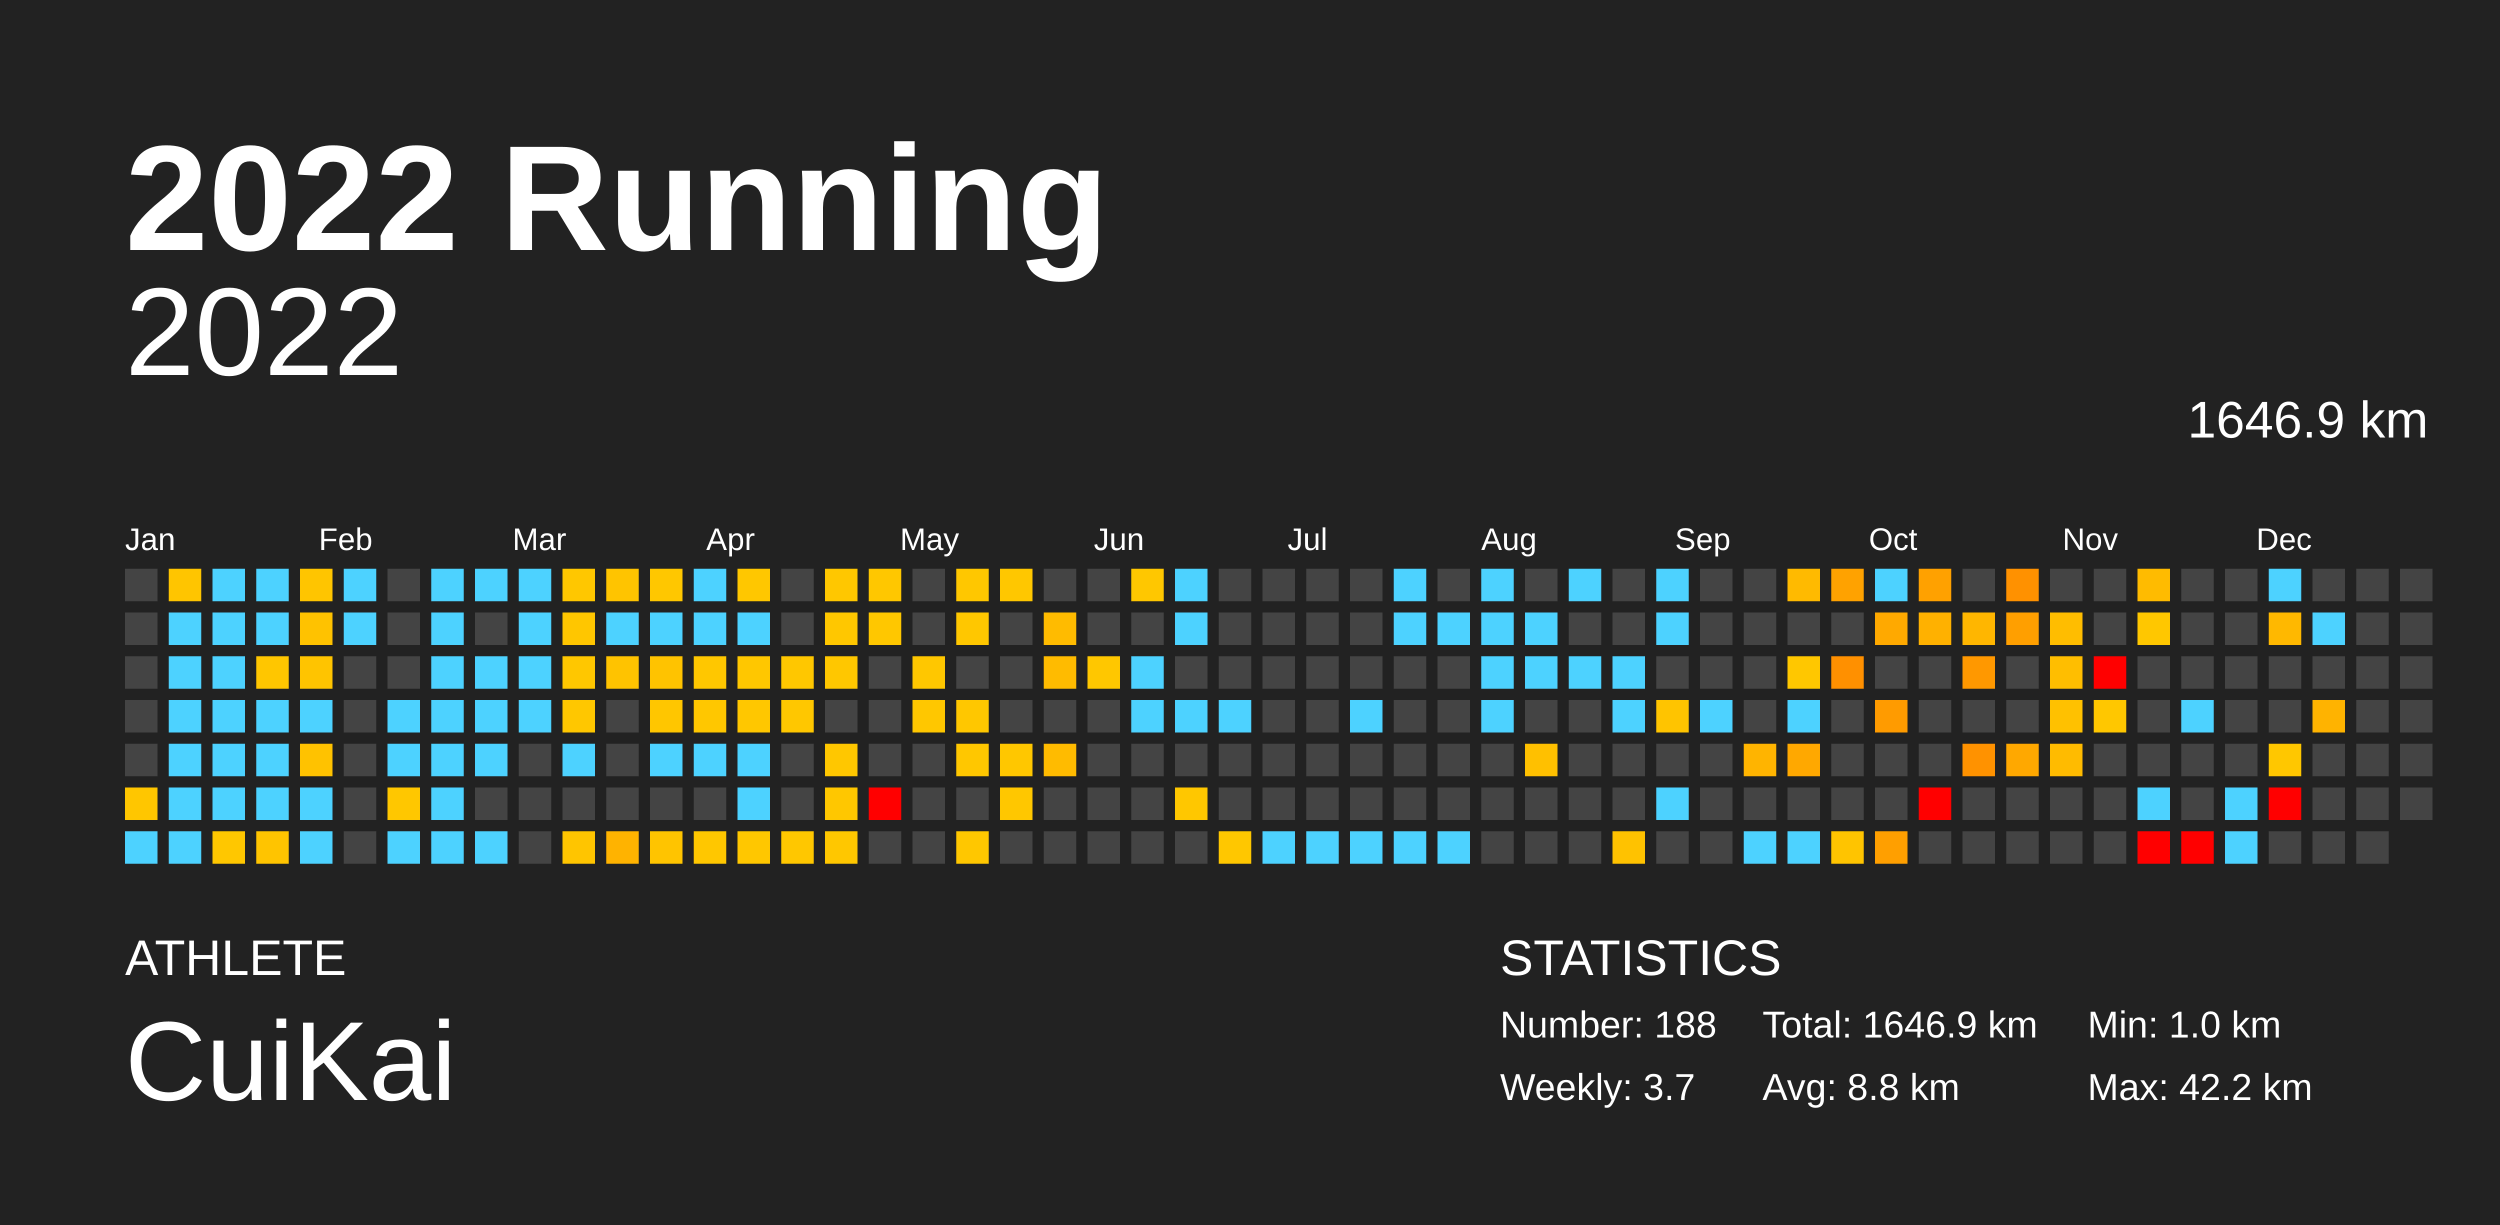
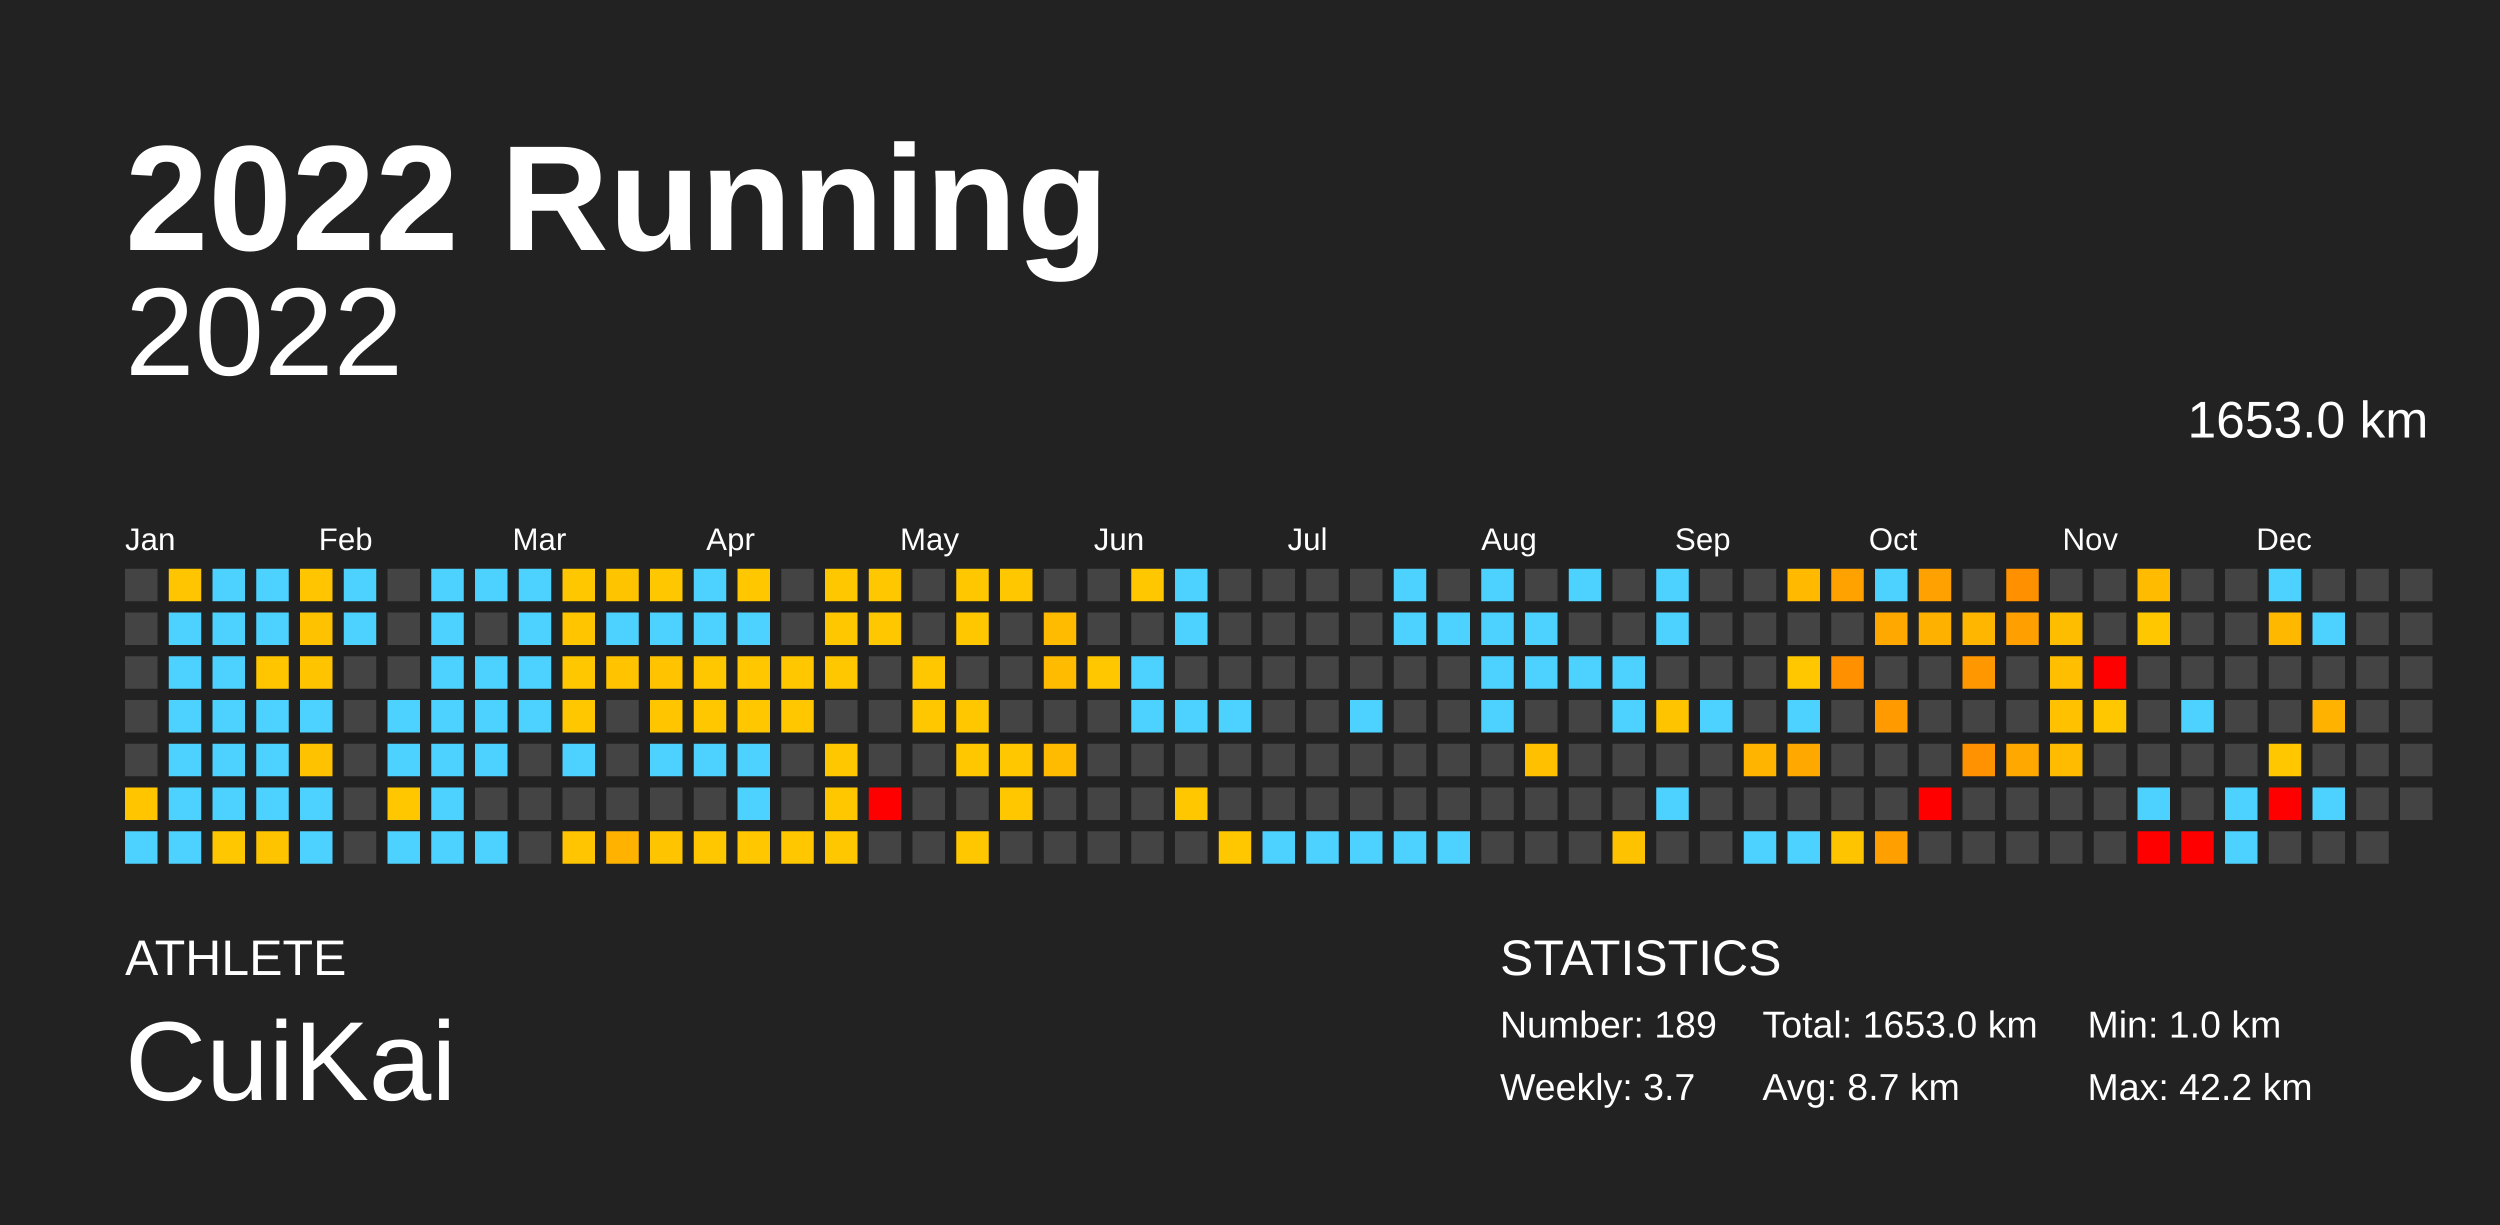
<svg xmlns="http://www.w3.org/2000/svg" baseProfile="full" height="98mm" version="1.1" viewBox="0,0,200,98" width="200mm">
  <defs />
  <rect fill="#222222" height="98" width="200" x="0" y="0" />
  <text fill="#FFFFFF" style="font-size:12px; font-family:Arial; font-weight:bold;" x="10" y="20">2022 Running</text>
  <text fill="#FFFFFF" style="font-size:4px; font-family:Arial" x="10" y="78">ATHLETE</text>
  <text fill="#FFFFFF" style="font-size:9px; font-family:Arial" x="10" y="88">CuiKai</text>
  <text fill="#FFFFFF" style="font-size:4px; font-family:Arial" x="120" y="78">STATISTICS</text>
-   <text fill="#FFFFFF" style="font-size:3px; font-family:Arial" x="120" y="83">Number: 188</text>
+   <text fill="#FFFFFF" style="font-size:3px; font-family:Arial" x="120" y="83">Number: 189</text>
  <text fill="#FFFFFF" style="font-size:3px; font-family:Arial" x="120" y="88">Weekly: 3.7</text>
-   <text fill="#FFFFFF" style="font-size:3px; font-family:Arial" x="141" y="83">Total: 1646.9 km</text>
-   <text fill="#FFFFFF" style="font-size:3px; font-family:Arial" x="141" y="88">Avg: 8.8 km</text>
+   <text fill="#FFFFFF" style="font-size:3px; font-family:Arial" x="141" y="83">Total: 1653.0 km</text>
+   <text fill="#FFFFFF" style="font-size:3px; font-family:Arial" x="141" y="88">Avg: 8.7 km</text>
  <text fill="#FFFFFF" style="font-size:3px; font-family:Arial" x="167" y="83">Min: 1.0 km</text>
  <text fill="#FFFFFF" style="font-size:3px; font-family:Arial" x="167" y="88">Max: 42.2 km</text>
  <text alignment-baseline="hanging" fill="#FFFFFF" style="font-size:10.0px; font-family:Arial;" x="10" y="30">2022</text>
-   <text alignment-baseline="hanging" fill="#FFFFFF" style="font-size:4.125px; font-family:Arial;" x="175" y="35">1646.9 km</text>
+   <text alignment-baseline="hanging" fill="#FFFFFF" style="font-size:4.125px; font-family:Arial;" x="175" y="35">1653.0 km</text>
  <text fill="#FFFFFF" style="font-size:2.5px; font-family:Arial" x="10.0" y="44">Jan</text>
  <text fill="#FFFFFF" style="font-size:2.5px; font-family:Arial" x="25.5" y="44">Feb</text>
  <text fill="#FFFFFF" style="font-size:2.5px; font-family:Arial" x="41.0" y="44">Mar</text>
  <text fill="#FFFFFF" style="font-size:2.5px; font-family:Arial" x="56.5" y="44">Apr</text>
  <text fill="#FFFFFF" style="font-size:2.5px; font-family:Arial" x="72.0" y="44">May</text>
  <text fill="#FFFFFF" style="font-size:2.5px; font-family:Arial" x="87.5" y="44">Jun</text>
  <text fill="#FFFFFF" style="font-size:2.5px; font-family:Arial" x="103.0" y="44">Jul</text>
  <text fill="#FFFFFF" style="font-size:2.5px; font-family:Arial" x="118.5" y="44">Aug</text>
  <text fill="#FFFFFF" style="font-size:2.5px; font-family:Arial" x="134.0" y="44">Sep</text>
  <text fill="#FFFFFF" style="font-size:2.5px; font-family:Arial" x="149.5" y="44">Oct</text>
  <text fill="#FFFFFF" style="font-size:2.5px; font-family:Arial" x="165.0" y="44">Nov</text>
  <text fill="#FFFFFF" style="font-size:2.5px; font-family:Arial" x="180.5" y="44">Dec</text>
  <rect fill="#444444" height="2.6" width="2.6" x="10.0" y="45.5" />
  <rect fill="#444444" height="2.6" width="2.6" x="10.0" y="49.0" />
  <rect fill="#444444" height="2.6" width="2.6" x="10.0" y="52.5" />
  <rect fill="#444444" height="2.6" width="2.6" x="10.0" y="56.0" />
  <rect fill="#444444" height="2.6" width="2.6" x="10.0" y="59.5" />
  <rect fill="#ffc600" height="2.6" width="2.6" x="10.0" y="63.0" />
  <rect fill="#4dd2ff" height="2.6" width="2.6" x="10.0" y="66.5" />
  <rect fill="#ffc500" height="2.6" width="2.6" x="13.5" y="45.5" />
  <rect fill="#4dd2ff" height="2.6" width="2.6" x="13.5" y="49.0" />
  <rect fill="#4dd2ff" height="2.6" width="2.6" x="13.5" y="52.5" />
  <rect fill="#4dd2ff" height="2.6" width="2.6" x="13.5" y="56.0" />
  <rect fill="#4dd2ff" height="2.6" width="2.6" x="13.5" y="59.5" />
  <rect fill="#4dd2ff" height="2.6" width="2.6" x="13.5" y="63.0" />
  <rect fill="#4dd2ff" height="2.6" width="2.6" x="13.5" y="66.5" />
  <rect fill="#4dd2ff" height="2.6" width="2.6" x="17.0" y="45.5" />
  <rect fill="#4dd2ff" height="2.6" width="2.6" x="17.0" y="49.0" />
  <rect fill="#4dd2ff" height="2.6" width="2.6" x="17.0" y="52.5" />
  <rect fill="#4dd2ff" height="2.6" width="2.6" x="17.0" y="56.0" />
  <rect fill="#4dd2ff" height="2.6" width="2.6" x="17.0" y="59.5" />
  <rect fill="#4dd2ff" height="2.6" width="2.6" x="17.0" y="63.0" />
  <rect fill="#ffc700" height="2.6" width="2.6" x="17.0" y="66.5" />
  <rect fill="#4dd2ff" height="2.6" width="2.6" x="20.5" y="45.5" />
  <rect fill="#4dd2ff" height="2.6" width="2.6" x="20.5" y="49.0" />
  <rect fill="#ffc600" height="2.6" width="2.6" x="20.5" y="52.5" />
  <rect fill="#4dd2ff" height="2.6" width="2.6" x="20.5" y="56.0" />
  <rect fill="#4dd2ff" height="2.6" width="2.6" x="20.5" y="59.5" />
  <rect fill="#4dd2ff" height="2.6" width="2.6" x="20.5" y="63.0" />
  <rect fill="#ffc400" height="2.6" width="2.6" x="20.5" y="66.5" />
  <rect fill="#ffc500" height="2.6" width="2.6" x="24.0" y="45.5" />
  <rect fill="#ffc200" height="2.6" width="2.6" x="24.0" y="49.0" />
  <rect fill="#ffc400" height="2.6" width="2.6" x="24.0" y="52.5" />
  <rect fill="#4dd2ff" height="2.6" width="2.6" x="24.0" y="56.0" />
  <rect fill="#ffc200" height="2.6" width="2.6" x="24.0" y="59.5" />
  <rect fill="#4dd2ff" height="2.6" width="2.6" x="24.0" y="63.0" />
  <rect fill="#4dd2ff" height="2.6" width="2.6" x="24.0" y="66.5" />
  <rect fill="#4dd2ff" height="2.6" width="2.6" x="27.5" y="45.5" />
  <rect fill="#4dd2ff" height="2.6" width="2.6" x="27.5" y="49.0" />
  <rect fill="#444444" height="2.6" width="2.6" x="27.5" y="52.5" />
  <rect fill="#444444" height="2.6" width="2.6" x="27.5" y="56.0" />
  <rect fill="#444444" height="2.6" width="2.6" x="27.5" y="59.5" />
  <rect fill="#444444" height="2.6" width="2.6" x="27.5" y="63.0" />
  <rect fill="#444444" height="2.6" width="2.6" x="27.5" y="66.5" />
  <rect fill="#444444" height="2.6" width="2.6" x="31.0" y="45.5" />
  <rect fill="#444444" height="2.6" width="2.6" x="31.0" y="49.0" />
  <rect fill="#444444" height="2.6" width="2.6" x="31.0" y="52.5" />
  <rect fill="#4dd2ff" height="2.6" width="2.6" x="31.0" y="56.0" />
  <rect fill="#4dd2ff" height="2.6" width="2.6" x="31.0" y="59.5" />
  <rect fill="#ffc700" height="2.6" width="2.6" x="31.0" y="63.0" />
  <rect fill="#4dd2ff" height="2.6" width="2.6" x="31.0" y="66.5" />
  <rect fill="#4dd2ff" height="2.6" width="2.6" x="34.5" y="45.5" />
  <rect fill="#4dd2ff" height="2.6" width="2.6" x="34.5" y="49.0" />
  <rect fill="#4dd2ff" height="2.6" width="2.6" x="34.5" y="52.5" />
  <rect fill="#4dd2ff" height="2.6" width="2.6" x="34.5" y="56.0" />
  <rect fill="#4dd2ff" height="2.6" width="2.6" x="34.5" y="59.5" />
  <rect fill="#4dd2ff" height="2.6" width="2.6" x="34.5" y="63.0" />
  <rect fill="#4dd2ff" height="2.6" width="2.6" x="34.5" y="66.5" />
  <rect fill="#4dd2ff" height="2.6" width="2.6" x="38.0" y="45.5" />
  <rect fill="#444444" height="2.6" width="2.6" x="38.0" y="49.0" />
  <rect fill="#4dd2ff" height="2.6" width="2.6" x="38.0" y="52.5" />
  <rect fill="#4dd2ff" height="2.6" width="2.6" x="38.0" y="56.0" />
  <rect fill="#4dd2ff" height="2.6" width="2.6" x="38.0" y="59.5" />
  <rect fill="#444444" height="2.6" width="2.6" x="38.0" y="63.0" />
  <rect fill="#4dd2ff" height="2.6" width="2.6" x="38.0" y="66.5" />
  <rect fill="#4dd2ff" height="2.6" width="2.6" x="41.5" y="45.5" />
  <rect fill="#4dd2ff" height="2.6" width="2.6" x="41.5" y="49.0" />
  <rect fill="#4dd2ff" height="2.6" width="2.6" x="41.5" y="52.5" />
  <rect fill="#4dd2ff" height="2.6" width="2.6" x="41.5" y="56.0" />
  <rect fill="#444444" height="2.6" width="2.6" x="41.5" y="59.5" />
  <rect fill="#444444" height="2.6" width="2.6" x="41.5" y="63.0" />
  <rect fill="#444444" height="2.6" width="2.6" x="41.5" y="66.5" />
  <rect fill="#ffc700" height="2.6" width="2.6" x="45.0" y="45.5" />
  <rect fill="#ffc600" height="2.6" width="2.6" x="45.0" y="49.0" />
  <rect fill="#ffc700" height="2.6" width="2.6" x="45.0" y="52.5" />
  <rect fill="#ffc700" height="2.6" width="2.6" x="45.0" y="56.0" />
  <rect fill="#4dd2ff" height="2.6" width="2.6" x="45.0" y="59.5" />
  <rect fill="#444444" height="2.6" width="2.6" x="45.0" y="63.0" />
  <rect fill="#ffc500" height="2.6" width="2.6" x="45.0" y="66.5" />
  <rect fill="#ffc400" height="2.6" width="2.6" x="48.5" y="45.5" />
  <rect fill="#4dd2ff" height="2.6" width="2.6" x="48.5" y="49.0" />
  <rect fill="#ffc300" height="2.6" width="2.6" x="48.5" y="52.5" />
  <rect fill="#444444" height="2.6" width="2.6" x="48.5" y="56.0" />
  <rect fill="#444444" height="2.6" width="2.6" x="48.5" y="59.5" />
  <rect fill="#444444" height="2.6" width="2.6" x="48.5" y="63.0" />
  <rect fill="#ffb300" height="2.6" width="2.6" x="48.5" y="66.5" />
  <rect fill="#ffc700" height="2.6" width="2.6" x="52.0" y="45.5" />
  <rect fill="#4dd2ff" height="2.6" width="2.6" x="52.0" y="49.0" />
  <rect fill="#ffc300" height="2.6" width="2.6" x="52.0" y="52.5" />
  <rect fill="#ffc600" height="2.6" width="2.6" x="52.0" y="56.0" />
  <rect fill="#4dd2ff" height="2.6" width="2.6" x="52.0" y="59.5" />
  <rect fill="#444444" height="2.6" width="2.6" x="52.0" y="63.0" />
  <rect fill="#ffc400" height="2.6" width="2.6" x="52.0" y="66.5" />
  <rect fill="#4dd2ff" height="2.6" width="2.6" x="55.5" y="45.5" />
  <rect fill="#4dd2ff" height="2.6" width="2.6" x="55.5" y="49.0" />
  <rect fill="#ffc700" height="2.6" width="2.6" x="55.5" y="52.5" />
  <rect fill="#ffc700" height="2.6" width="2.6" x="55.5" y="56.0" />
  <rect fill="#4dd2ff" height="2.6" width="2.6" x="55.5" y="59.5" />
  <rect fill="#444444" height="2.6" width="2.6" x="55.5" y="63.0" />
  <rect fill="#ffc700" height="2.6" width="2.6" x="55.5" y="66.5" />
  <rect fill="#ffc700" height="2.6" width="2.6" x="59.0" y="45.5" />
  <rect fill="#4dd2ff" height="2.6" width="2.6" x="59.0" y="49.0" />
  <rect fill="#ffc700" height="2.6" width="2.6" x="59.0" y="52.5" />
  <rect fill="#ffc700" height="2.6" width="2.6" x="59.0" y="56.0" />
  <rect fill="#4dd2ff" height="2.6" width="2.6" x="59.0" y="59.5" />
  <rect fill="#4dd2ff" height="2.6" width="2.6" x="59.0" y="63.0" />
  <rect fill="#ffc700" height="2.6" width="2.6" x="59.0" y="66.5" />
  <rect fill="#444444" height="2.6" width="2.6" x="62.5" y="45.5" />
  <rect fill="#444444" height="2.6" width="2.6" x="62.5" y="49.0" />
  <rect fill="#ffc700" height="2.6" width="2.6" x="62.5" y="52.5" />
  <rect fill="#ffc700" height="2.6" width="2.6" x="62.5" y="56.0" />
  <rect fill="#444444" height="2.6" width="2.6" x="62.5" y="59.5" />
  <rect fill="#444444" height="2.6" width="2.6" x="62.5" y="63.0" />
  <rect fill="#ffc700" height="2.6" width="2.6" x="62.5" y="66.5" />
  <rect fill="#ffc700" height="2.6" width="2.6" x="66.0" y="45.5" />
  <rect fill="#ffc700" height="2.6" width="2.6" x="66.0" y="49.0" />
  <rect fill="#ffc700" height="2.6" width="2.6" x="66.0" y="52.5" />
  <rect fill="#444444" height="2.6" width="2.6" x="66.0" y="56.0" />
  <rect fill="#ffc700" height="2.6" width="2.6" x="66.0" y="59.5" />
  <rect fill="#ffc700" height="2.6" width="2.6" x="66.0" y="63.0" />
  <rect fill="#ffc700" height="2.6" width="2.6" x="66.0" y="66.5" />
  <rect fill="#ffc700" height="2.6" width="2.6" x="69.5" y="45.5" />
  <rect fill="#ffc700" height="2.6" width="2.6" x="69.5" y="49.0" />
  <rect fill="#444444" height="2.6" width="2.6" x="69.5" y="52.5" />
  <rect fill="#444444" height="2.6" width="2.6" x="69.5" y="56.0" />
  <rect fill="#444444" height="2.6" width="2.6" x="69.5" y="59.5" />
  <rect fill="red" height="2.6" width="2.6" x="69.5" y="63.0" />
  <rect fill="#444444" height="2.6" width="2.6" x="69.5" y="66.5" />
  <rect fill="#444444" height="2.6" width="2.6" x="73.0" y="45.5" />
  <rect fill="#444444" height="2.6" width="2.6" x="73.0" y="49.0" />
  <rect fill="#ffc700" height="2.6" width="2.6" x="73.0" y="52.5" />
  <rect fill="#ffc700" height="2.6" width="2.6" x="73.0" y="56.0" />
  <rect fill="#444444" height="2.6" width="2.6" x="73.0" y="59.5" />
  <rect fill="#444444" height="2.6" width="2.6" x="73.0" y="63.0" />
  <rect fill="#444444" height="2.6" width="2.6" x="73.0" y="66.5" />
  <rect fill="#ffc700" height="2.6" width="2.6" x="76.5" y="45.5" />
  <rect fill="#ffc700" height="2.6" width="2.6" x="76.5" y="49.0" />
  <rect fill="#444444" height="2.6" width="2.6" x="76.5" y="52.5" />
  <rect fill="#ffc700" height="2.6" width="2.6" x="76.5" y="56.0" />
  <rect fill="#ffc700" height="2.6" width="2.6" x="76.5" y="59.5" />
  <rect fill="#444444" height="2.6" width="2.6" x="76.5" y="63.0" />
  <rect fill="#ffc700" height="2.6" width="2.6" x="76.5" y="66.5" />
  <rect fill="#ffc700" height="2.6" width="2.6" x="80.0" y="45.5" />
  <rect fill="#444444" height="2.6" width="2.6" x="80.0" y="49.0" />
  <rect fill="#444444" height="2.6" width="2.6" x="80.0" y="52.5" />
  <rect fill="#444444" height="2.6" width="2.6" x="80.0" y="56.0" />
  <rect fill="#ffc700" height="2.6" width="2.6" x="80.0" y="59.5" />
  <rect fill="#ffc700" height="2.6" width="2.6" x="80.0" y="63.0" />
  <rect fill="#444444" height="2.6" width="2.6" x="80.0" y="66.5" />
  <rect fill="#444444" height="2.6" width="2.6" x="83.5" y="45.5" />
  <rect fill="#ffbb00" height="2.6" width="2.6" x="83.5" y="49.0" />
  <rect fill="#ffbb00" height="2.6" width="2.6" x="83.5" y="52.5" />
  <rect fill="#444444" height="2.6" width="2.6" x="83.5" y="56.0" />
  <rect fill="#ffbb00" height="2.6" width="2.6" x="83.5" y="59.5" />
  <rect fill="#444444" height="2.6" width="2.6" x="83.5" y="63.0" />
  <rect fill="#444444" height="2.6" width="2.6" x="83.5" y="66.5" />
  <rect fill="#444444" height="2.6" width="2.6" x="87.0" y="45.5" />
  <rect fill="#444444" height="2.6" width="2.6" x="87.0" y="49.0" />
  <rect fill="#ffc700" height="2.6" width="2.6" x="87.0" y="52.5" />
  <rect fill="#444444" height="2.6" width="2.6" x="87.0" y="56.0" />
  <rect fill="#444444" height="2.6" width="2.6" x="87.0" y="59.5" />
  <rect fill="#444444" height="2.6" width="2.6" x="87.0" y="63.0" />
  <rect fill="#444444" height="2.6" width="2.6" x="87.0" y="66.5" />
  <rect fill="#ffc700" height="2.6" width="2.6" x="90.5" y="45.5" />
  <rect fill="#444444" height="2.6" width="2.6" x="90.5" y="49.0" />
  <rect fill="#4dd2ff" height="2.6" width="2.6" x="90.5" y="52.5" />
  <rect fill="#4dd2ff" height="2.6" width="2.6" x="90.5" y="56.0" />
  <rect fill="#444444" height="2.6" width="2.6" x="90.5" y="59.5" />
  <rect fill="#444444" height="2.6" width="2.6" x="90.5" y="63.0" />
  <rect fill="#444444" height="2.6" width="2.6" x="90.5" y="66.5" />
  <rect fill="#4dd2ff" height="2.6" width="2.6" x="94.0" y="45.5" />
  <rect fill="#4dd2ff" height="2.6" width="2.6" x="94.0" y="49.0" />
  <rect fill="#444444" height="2.6" width="2.6" x="94.0" y="52.5" />
  <rect fill="#4dd2ff" height="2.6" width="2.6" x="94.0" y="56.0" />
  <rect fill="#444444" height="2.6" width="2.6" x="94.0" y="59.5" />
  <rect fill="#ffc700" height="2.6" width="2.6" x="94.0" y="63.0" />
  <rect fill="#444444" height="2.6" width="2.6" x="94.0" y="66.5" />
  <rect fill="#444444" height="2.6" width="2.6" x="97.5" y="45.5" />
  <rect fill="#444444" height="2.6" width="2.6" x="97.5" y="49.0" />
  <rect fill="#444444" height="2.6" width="2.6" x="97.5" y="52.5" />
  <rect fill="#4dd2ff" height="2.6" width="2.6" x="97.5" y="56.0" />
  <rect fill="#444444" height="2.6" width="2.6" x="97.5" y="59.5" />
  <rect fill="#444444" height="2.6" width="2.6" x="97.5" y="63.0" />
  <rect fill="#ffc700" height="2.6" width="2.6" x="97.5" y="66.5" />
  <rect fill="#444444" height="2.6" width="2.6" x="101.0" y="45.5" />
  <rect fill="#444444" height="2.6" width="2.6" x="101.0" y="49.0" />
  <rect fill="#444444" height="2.6" width="2.6" x="101.0" y="52.5" />
  <rect fill="#444444" height="2.6" width="2.6" x="101.0" y="56.0" />
  <rect fill="#444444" height="2.6" width="2.6" x="101.0" y="59.5" />
  <rect fill="#444444" height="2.6" width="2.6" x="101.0" y="63.0" />
  <rect fill="#4dd2ff" height="2.6" width="2.6" x="101.0" y="66.5" />
  <rect fill="#444444" height="2.6" width="2.6" x="104.5" y="45.5" />
  <rect fill="#444444" height="2.6" width="2.6" x="104.5" y="49.0" />
  <rect fill="#444444" height="2.6" width="2.6" x="104.5" y="52.5" />
  <rect fill="#444444" height="2.6" width="2.6" x="104.5" y="56.0" />
  <rect fill="#444444" height="2.6" width="2.6" x="104.5" y="59.5" />
  <rect fill="#444444" height="2.6" width="2.6" x="104.5" y="63.0" />
  <rect fill="#4dd2ff" height="2.6" width="2.6" x="104.5" y="66.5" />
  <rect fill="#444444" height="2.6" width="2.6" x="108.0" y="45.5" />
  <rect fill="#444444" height="2.6" width="2.6" x="108.0" y="49.0" />
  <rect fill="#444444" height="2.6" width="2.6" x="108.0" y="52.5" />
  <rect fill="#4dd2ff" height="2.6" width="2.6" x="108.0" y="56.0" />
  <rect fill="#444444" height="2.6" width="2.6" x="108.0" y="59.5" />
  <rect fill="#444444" height="2.6" width="2.6" x="108.0" y="63.0" />
  <rect fill="#4dd2ff" height="2.6" width="2.6" x="108.0" y="66.5" />
  <rect fill="#4dd2ff" height="2.6" width="2.6" x="111.5" y="45.5" />
  <rect fill="#4dd2ff" height="2.6" width="2.6" x="111.5" y="49.0" />
  <rect fill="#444444" height="2.6" width="2.6" x="111.5" y="52.5" />
  <rect fill="#444444" height="2.6" width="2.6" x="111.5" y="56.0" />
  <rect fill="#444444" height="2.6" width="2.6" x="111.5" y="59.5" />
  <rect fill="#444444" height="2.6" width="2.6" x="111.5" y="63.0" />
  <rect fill="#4dd2ff" height="2.6" width="2.6" x="111.5" y="66.5" />
  <rect fill="#444444" height="2.6" width="2.6" x="115.0" y="45.5" />
  <rect fill="#4dd2ff" height="2.6" width="2.6" x="115.0" y="49.0" />
  <rect fill="#444444" height="2.6" width="2.6" x="115.0" y="52.5" />
  <rect fill="#444444" height="2.6" width="2.6" x="115.0" y="56.0" />
  <rect fill="#444444" height="2.6" width="2.6" x="115.0" y="59.5" />
  <rect fill="#444444" height="2.6" width="2.6" x="115.0" y="63.0" />
  <rect fill="#4dd2ff" height="2.6" width="2.6" x="115.0" y="66.5" />
  <rect fill="#4dd2ff" height="2.6" width="2.6" x="118.5" y="45.5" />
  <rect fill="#4dd2ff" height="2.6" width="2.6" x="118.5" y="49.0" />
  <rect fill="#4dd2ff" height="2.6" width="2.6" x="118.5" y="52.5" />
  <rect fill="#4dd2ff" height="2.6" width="2.6" x="118.5" y="56.0" />
  <rect fill="#444444" height="2.6" width="2.6" x="118.5" y="59.5" />
  <rect fill="#444444" height="2.6" width="2.6" x="118.5" y="63.0" />
  <rect fill="#444444" height="2.6" width="2.6" x="118.5" y="66.5" />
  <rect fill="#444444" height="2.6" width="2.6" x="122.0" y="45.5" />
  <rect fill="#4dd2ff" height="2.6" width="2.6" x="122.0" y="49.0" />
  <rect fill="#4dd2ff" height="2.6" width="2.6" x="122.0" y="52.5" />
  <rect fill="#444444" height="2.6" width="2.6" x="122.0" y="56.0" />
  <rect fill="#ffc000" height="2.6" width="2.6" x="122.0" y="59.5" />
  <rect fill="#444444" height="2.6" width="2.6" x="122.0" y="63.0" />
  <rect fill="#444444" height="2.6" width="2.6" x="122.0" y="66.5" />
  <rect fill="#4dd2ff" height="2.6" width="2.6" x="125.5" y="45.5" />
  <rect fill="#444444" height="2.6" width="2.6" x="125.5" y="49.0" />
  <rect fill="#4dd2ff" height="2.6" width="2.6" x="125.5" y="52.5" />
  <rect fill="#444444" height="2.6" width="2.6" x="125.5" y="56.0" />
  <rect fill="#444444" height="2.6" width="2.6" x="125.5" y="59.5" />
  <rect fill="#444444" height="2.6" width="2.6" x="125.5" y="63.0" />
  <rect fill="#444444" height="2.6" width="2.6" x="125.5" y="66.5" />
  <rect fill="#444444" height="2.6" width="2.6" x="129.0" y="45.5" />
  <rect fill="#444444" height="2.6" width="2.6" x="129.0" y="49.0" />
  <rect fill="#4dd2ff" height="2.6" width="2.6" x="129.0" y="52.5" />
  <rect fill="#4dd2ff" height="2.6" width="2.6" x="129.0" y="56.0" />
  <rect fill="#444444" height="2.6" width="2.6" x="129.0" y="59.5" />
  <rect fill="#444444" height="2.6" width="2.6" x="129.0" y="63.0" />
  <rect fill="#ffc200" height="2.6" width="2.6" x="129.0" y="66.5" />
  <rect fill="#4dd2ff" height="2.6" width="2.6" x="132.5" y="45.5" />
  <rect fill="#4dd2ff" height="2.6" width="2.6" x="132.5" y="49.0" />
  <rect fill="#444444" height="2.6" width="2.6" x="132.5" y="52.5" />
  <rect fill="#ffc400" height="2.6" width="2.6" x="132.5" y="56.0" />
  <rect fill="#444444" height="2.6" width="2.6" x="132.5" y="59.5" />
  <rect fill="#4dd2ff" height="2.6" width="2.6" x="132.5" y="63.0" />
  <rect fill="#444444" height="2.6" width="2.6" x="132.5" y="66.5" />
  <rect fill="#444444" height="2.6" width="2.6" x="136.0" y="45.5" />
  <rect fill="#444444" height="2.6" width="2.6" x="136.0" y="49.0" />
  <rect fill="#444444" height="2.6" width="2.6" x="136.0" y="52.5" />
  <rect fill="#4dd2ff" height="2.6" width="2.6" x="136.0" y="56.0" />
  <rect fill="#444444" height="2.6" width="2.6" x="136.0" y="59.5" />
  <rect fill="#444444" height="2.6" width="2.6" x="136.0" y="63.0" />
  <rect fill="#444444" height="2.6" width="2.6" x="136.0" y="66.5" />
  <rect fill="#444444" height="2.6" width="2.6" x="139.5" y="45.5" />
  <rect fill="#444444" height="2.6" width="2.6" x="139.5" y="49.0" />
  <rect fill="#444444" height="2.6" width="2.6" x="139.5" y="52.5" />
  <rect fill="#444444" height="2.6" width="2.6" x="139.5" y="56.0" />
  <rect fill="#ffb400" height="2.6" width="2.6" x="139.5" y="59.5" />
  <rect fill="#444444" height="2.6" width="2.6" x="139.5" y="63.0" />
  <rect fill="#4dd2ff" height="2.6" width="2.6" x="139.5" y="66.5" />
  <rect fill="#ffba00" height="2.6" width="2.6" x="143.0" y="45.5" />
  <rect fill="#444444" height="2.6" width="2.6" x="143.0" y="49.0" />
  <rect fill="#ffc700" height="2.6" width="2.6" x="143.0" y="52.5" />
  <rect fill="#4dd2ff" height="2.6" width="2.6" x="143.0" y="56.0" />
  <rect fill="#ffa800" height="2.6" width="2.6" x="143.0" y="59.5" />
  <rect fill="#444444" height="2.6" width="2.6" x="143.0" y="63.0" />
  <rect fill="#4dd2ff" height="2.6" width="2.6" x="143.0" y="66.5" />
  <rect fill="#ffa200" height="2.6" width="2.6" x="146.5" y="45.5" />
  <rect fill="#444444" height="2.6" width="2.6" x="146.5" y="49.0" />
  <rect fill="#ff9000" height="2.6" width="2.6" x="146.5" y="52.5" />
  <rect fill="#444444" height="2.6" width="2.6" x="146.5" y="56.0" />
  <rect fill="#444444" height="2.6" width="2.6" x="146.5" y="59.5" />
  <rect fill="#444444" height="2.6" width="2.6" x="146.5" y="63.0" />
  <rect fill="#ffc400" height="2.6" width="2.6" x="146.5" y="66.5" />
  <rect fill="#4dd2ff" height="2.6" width="2.6" x="150.0" y="45.5" />
  <rect fill="#ffa900" height="2.6" width="2.6" x="150.0" y="49.0" />
  <rect fill="#444444" height="2.6" width="2.6" x="150.0" y="52.5" />
  <rect fill="#ff9b00" height="2.6" width="2.6" x="150.0" y="56.0" />
  <rect fill="#444444" height="2.6" width="2.6" x="150.0" y="59.5" />
  <rect fill="#444444" height="2.6" width="2.6" x="150.0" y="63.0" />
  <rect fill="#ff9f00" height="2.6" width="2.6" x="150.0" y="66.5" />
  <rect fill="#ffa100" height="2.6" width="2.6" x="153.5" y="45.5" />
  <rect fill="#ffb100" height="2.6" width="2.6" x="153.5" y="49.0" />
  <rect fill="#444444" height="2.6" width="2.6" x="153.5" y="52.5" />
  <rect fill="#444444" height="2.6" width="2.6" x="153.5" y="56.0" />
  <rect fill="#444444" height="2.6" width="2.6" x="153.5" y="59.5" />
  <rect fill="red" height="2.6" width="2.6" x="153.5" y="63.0" />
  <rect fill="#444444" height="2.6" width="2.6" x="153.5" y="66.5" />
  <rect fill="#444444" height="2.6" width="2.6" x="157.0" y="45.5" />
  <rect fill="#ffb600" height="2.6" width="2.6" x="157.0" y="49.0" />
  <rect fill="#ff9800" height="2.6" width="2.6" x="157.0" y="52.5" />
  <rect fill="#444444" height="2.6" width="2.6" x="157.0" y="56.0" />
  <rect fill="#ff9200" height="2.6" width="2.6" x="157.0" y="59.5" />
  <rect fill="#444444" height="2.6" width="2.6" x="157.0" y="63.0" />
  <rect fill="#444444" height="2.6" width="2.6" x="157.0" y="66.5" />
  <rect fill="#ff9100" height="2.6" width="2.6" x="160.5" y="45.5" />
  <rect fill="#ff9f00" height="2.6" width="2.6" x="160.5" y="49.0" />
  <rect fill="#444444" height="2.6" width="2.6" x="160.5" y="52.5" />
  <rect fill="#444444" height="2.6" width="2.6" x="160.5" y="56.0" />
  <rect fill="#ffa800" height="2.6" width="2.6" x="160.5" y="59.5" />
  <rect fill="#444444" height="2.6" width="2.6" x="160.5" y="63.0" />
  <rect fill="#444444" height="2.6" width="2.6" x="160.5" y="66.5" />
  <rect fill="#444444" height="2.6" width="2.6" x="164.0" y="45.5" />
  <rect fill="#ffbd00" height="2.6" width="2.6" x="164.0" y="49.0" />
  <rect fill="#ffbe00" height="2.6" width="2.6" x="164.0" y="52.5" />
  <rect fill="#ffc100" height="2.6" width="2.6" x="164.0" y="56.0" />
  <rect fill="#ffbb00" height="2.6" width="2.6" x="164.0" y="59.5" />
  <rect fill="#444444" height="2.6" width="2.6" x="164.0" y="63.0" />
  <rect fill="#444444" height="2.6" width="2.6" x="164.0" y="66.5" />
  <rect fill="#444444" height="2.6" width="2.6" x="167.5" y="45.5" />
  <rect fill="#444444" height="2.6" width="2.6" x="167.5" y="49.0" />
  <rect fill="red" height="2.6" width="2.6" x="167.5" y="52.5" />
  <rect fill="#ffc700" height="2.6" width="2.6" x="167.5" y="56.0" />
  <rect fill="#444444" height="2.6" width="2.6" x="167.5" y="59.5" />
  <rect fill="#444444" height="2.6" width="2.6" x="167.5" y="63.0" />
  <rect fill="#444444" height="2.6" width="2.6" x="167.5" y="66.5" />
  <rect fill="#ffbb00" height="2.6" width="2.6" x="171.0" y="45.5" />
  <rect fill="#ffc700" height="2.6" width="2.6" x="171.0" y="49.0" />
  <rect fill="#444444" height="2.6" width="2.6" x="171.0" y="52.5" />
  <rect fill="#444444" height="2.6" width="2.6" x="171.0" y="56.0" />
  <rect fill="#444444" height="2.6" width="2.6" x="171.0" y="59.5" />
  <rect fill="#4dd2ff" height="2.6" width="2.6" x="171.0" y="63.0" />
  <rect fill="red" height="2.6" width="2.6" x="171.0" y="66.5" />
  <rect fill="#444444" height="2.6" width="2.6" x="174.5" y="45.5" />
  <rect fill="#444444" height="2.6" width="2.6" x="174.5" y="49.0" />
  <rect fill="#444444" height="2.6" width="2.6" x="174.5" y="52.5" />
  <rect fill="#4dd2ff" height="2.6" width="2.6" x="174.5" y="56.0" />
  <rect fill="#444444" height="2.6" width="2.6" x="174.5" y="59.5" />
  <rect fill="#444444" height="2.6" width="2.6" x="174.5" y="63.0" />
  <rect fill="red" height="2.6" width="2.6" x="174.5" y="66.5" />
  <rect fill="#444444" height="2.6" width="2.6" x="178.0" y="45.5" />
  <rect fill="#444444" height="2.6" width="2.6" x="178.0" y="49.0" />
  <rect fill="#444444" height="2.6" width="2.6" x="178.0" y="52.5" />
  <rect fill="#444444" height="2.6" width="2.6" x="178.0" y="56.0" />
  <rect fill="#444444" height="2.6" width="2.6" x="178.0" y="59.5" />
  <rect fill="#4dd2ff" height="2.6" width="2.6" x="178.0" y="63.0" />
  <rect fill="#4dd2ff" height="2.6" width="2.6" x="178.0" y="66.5" />
  <rect fill="#4dd2ff" height="2.6" width="2.6" x="181.5" y="45.5" />
  <rect fill="#ffb800" height="2.6" width="2.6" x="181.5" y="49.0" />
  <rect fill="#444444" height="2.6" width="2.6" x="181.5" y="52.5" />
  <rect fill="#444444" height="2.6" width="2.6" x="181.5" y="56.0" />
  <rect fill="#ffc700" height="2.6" width="2.6" x="181.5" y="59.5" />
  <rect fill="red" height="2.6" width="2.6" x="181.5" y="63.0" />
  <rect fill="#444444" height="2.6" width="2.6" x="181.5" y="66.5" />
  <rect fill="#444444" height="2.6" width="2.6" x="185.0" y="45.5" />
  <rect fill="#4dd2ff" height="2.6" width="2.6" x="185.0" y="49.0" />
  <rect fill="#444444" height="2.6" width="2.6" x="185.0" y="52.5" />
  <rect fill="#ffb300" height="2.6" width="2.6" x="185.0" y="56.0" />
  <rect fill="#444444" height="2.6" width="2.6" x="185.0" y="59.5" />
-   <rect fill="#444444" height="2.6" width="2.6" x="185.0" y="63.0" />
+   <rect fill="#4dd2ff" height="2.6" width="2.6" x="185.0" y="63.0" />
  <rect fill="#444444" height="2.6" width="2.6" x="185.0" y="66.5" />
  <rect fill="#444444" height="2.6" width="2.6" x="188.5" y="45.5" />
  <rect fill="#444444" height="2.6" width="2.6" x="188.5" y="49.0" />
  <rect fill="#444444" height="2.6" width="2.6" x="188.5" y="52.5" />
  <rect fill="#444444" height="2.6" width="2.6" x="188.5" y="56.0" />
  <rect fill="#444444" height="2.6" width="2.6" x="188.5" y="59.5" />
  <rect fill="#444444" height="2.6" width="2.6" x="188.5" y="63.0" />
  <rect fill="#444444" height="2.6" width="2.6" x="188.5" y="66.5" />
  <rect fill="#444444" height="2.6" width="2.6" x="192.0" y="45.5" />
  <rect fill="#444444" height="2.6" width="2.6" x="192.0" y="49.0" />
  <rect fill="#444444" height="2.6" width="2.6" x="192.0" y="52.5" />
  <rect fill="#444444" height="2.6" width="2.6" x="192.0" y="56.0" />
  <rect fill="#444444" height="2.6" width="2.6" x="192.0" y="59.5" />
  <rect fill="#444444" height="2.6" width="2.6" x="192.0" y="63.0" />
</svg>
